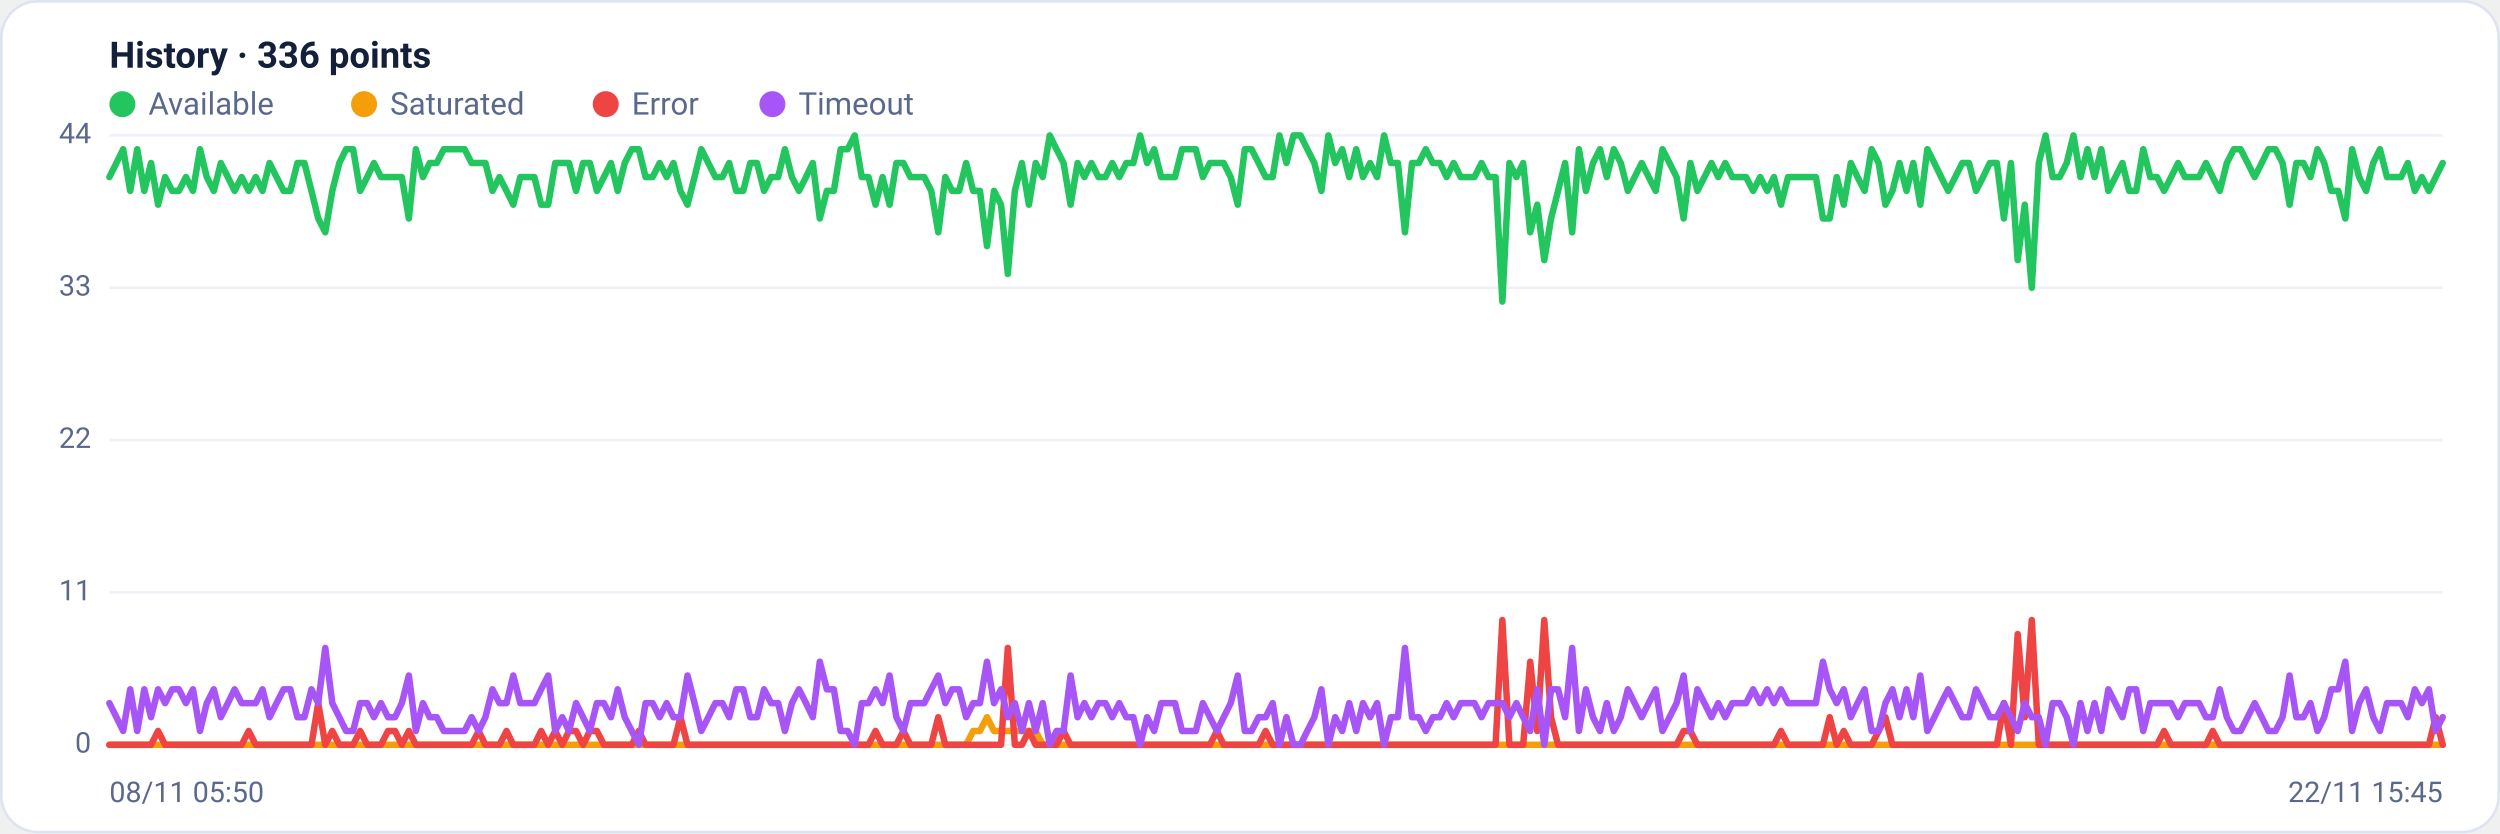
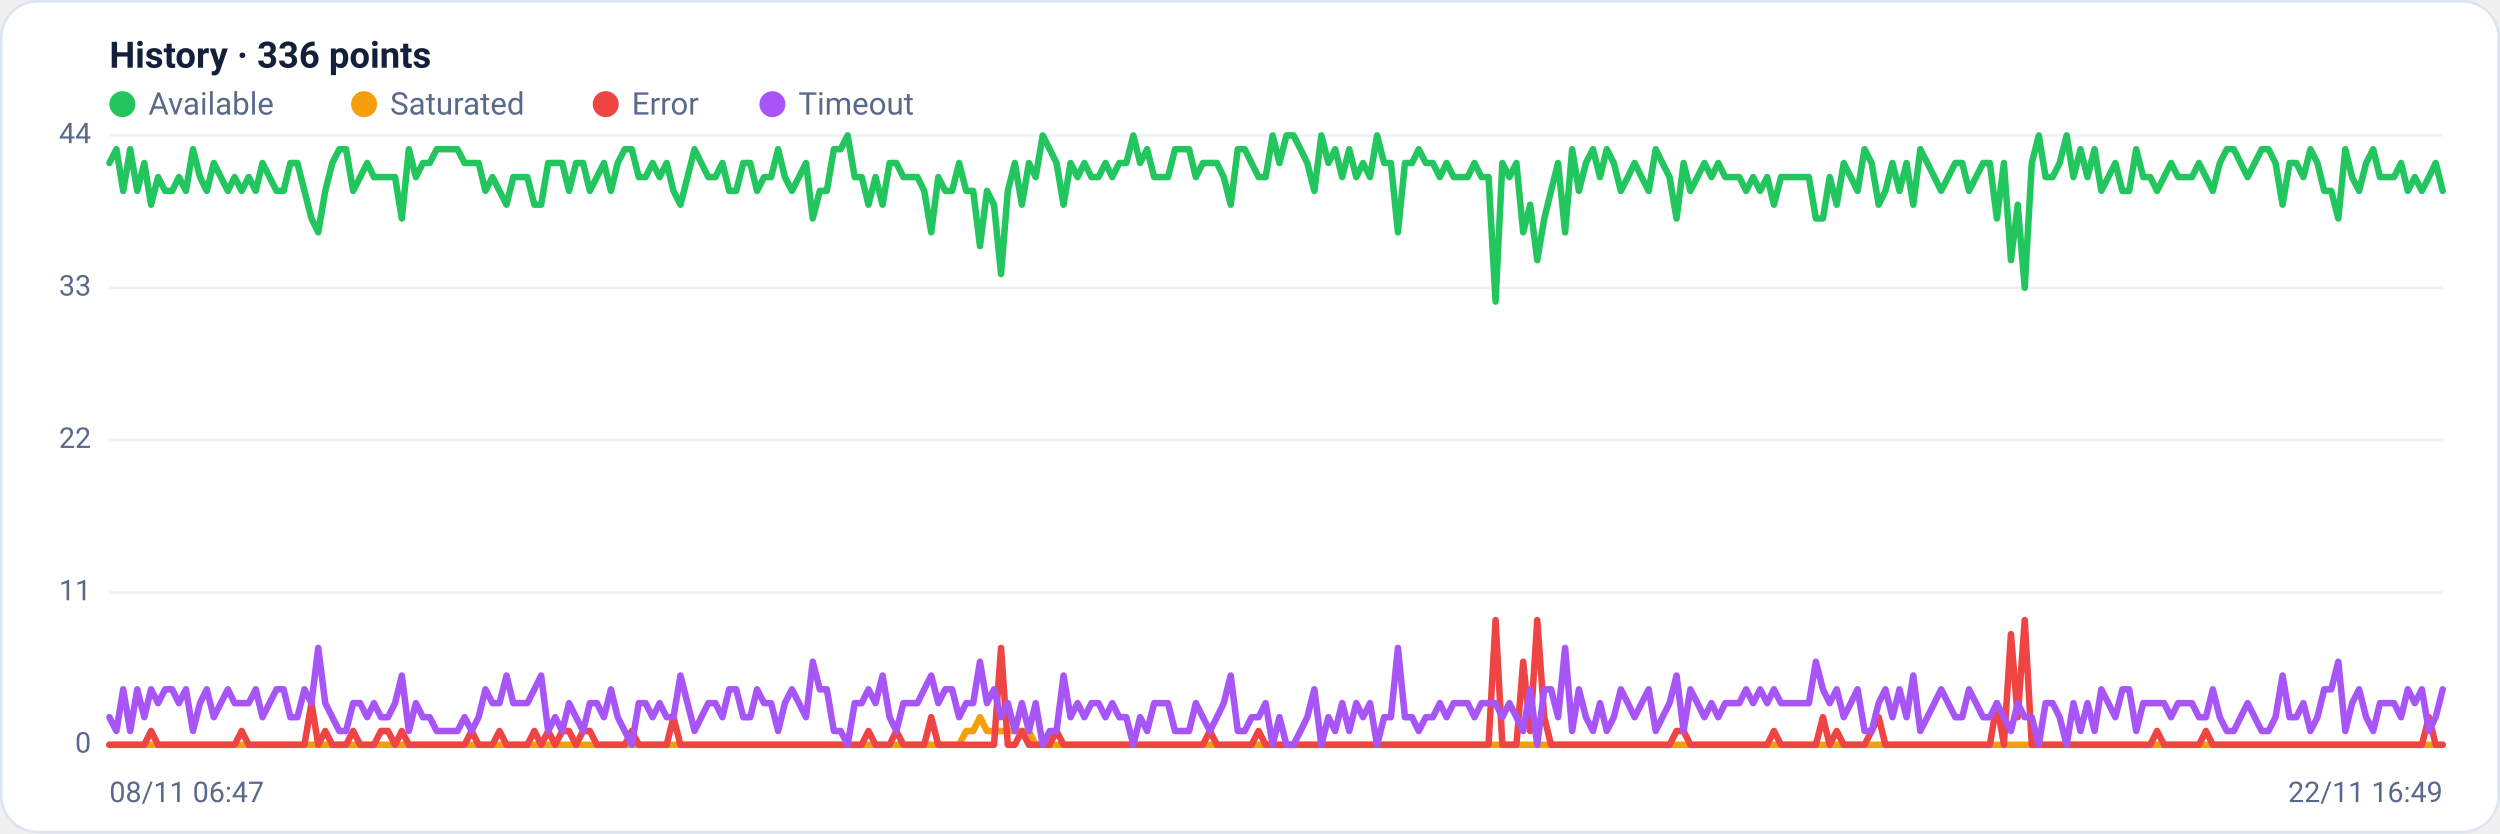
<svg xmlns="http://www.w3.org/2000/svg" viewBox="0 0 960 320" width="960" height="320" font-family="Segoe UI, system-ui, -apple-system, Roboto, Helvetica, Arial, sans-serif" role="img" aria-label="Availability history per region">
  <rect x="0.5" y="0.5" width="959" height="319" rx="14" fill="#ffffff" stroke="#dce3f1" />
  <text x="42" y="26" font-size="14" font-weight="600" fill="#14203a">History · 336 points</text>
  <circle cx="47" cy="40" r="5" fill="#22c55e" />
  <text x="57" y="44" font-size="12" fill="#5a688a">Available</text>
  <circle cx="139.8" cy="40" r="5" fill="#f59e0b" />
  <text x="149.8" y="44" font-size="12" fill="#5a688a">Saturated</text>
  <circle cx="232.6" cy="40" r="5" fill="#ef4444" />
  <text x="242.6" y="44" font-size="12" fill="#5a688a">Error</text>
  <circle cx="296.6" cy="40" r="5" fill="#a855f7" />
  <text x="306.6" y="44" font-size="12" fill="#5a688a">Timeout</text>
  <line x1="42" y1="286.0" x2="938" y2="286.0" stroke="#eef2f7" stroke-width="1" />
  <text x="35" y="289.0" text-anchor="end" font-size="11" fill="#5a688a">0</text>
  <line x1="42" y1="227.5" x2="938" y2="227.5" stroke="#eef2f7" stroke-width="1" />
  <text x="35" y="230.5" text-anchor="end" font-size="11" fill="#5a688a">11</text>
  <line x1="42" y1="169.0" x2="938" y2="169.0" stroke="#eef2f7" stroke-width="1" />
  <text x="35" y="172.0" text-anchor="end" font-size="11" fill="#5a688a">22</text>
  <line x1="42" y1="110.5" x2="938" y2="110.5" stroke="#eef2f7" stroke-width="1" />
  <text x="35" y="113.5" text-anchor="end" font-size="11" fill="#5a688a">33</text>
  <line x1="42" y1="52.0" x2="938" y2="52.0" stroke="#eef2f7" stroke-width="1" />
  <text x="35" y="55.0" text-anchor="end" font-size="11" fill="#5a688a">44</text>
-   <polyline fill="none" stroke="#22c55e" stroke-width="2.5" stroke-linejoin="round" stroke-linecap="round" points="42.0,68.0 44.7,62.6 47.3,57.3 50.0,73.3 52.7,57.3 55.4,73.3 58.0,62.6 60.7,78.6 63.4,68.0 66.1,73.3 68.7,73.3 71.4,68.0 74.1,73.3 76.8,57.3 79.4,68.0 82.1,73.3 84.8,62.6 87.5,68.0 90.1,73.3 92.8,68.0 95.5,73.3 98.2,68.0 100.8,73.3 103.5,62.6 106.2,68.0 108.9,73.3 111.5,73.3 114.2,62.6 116.9,62.6 119.6,73.3 122.2,83.9 124.9,89.2 127.6,73.3 130.3,62.6 132.9,57.3 135.6,57.3 138.3,73.3 141.0,68.0 143.6,62.6 146.3,68.0 149.0,68.0 151.7,68.0 154.3,68.0 157.0,83.9 159.7,57.3 162.4,68.0 165.0,62.6 167.7,62.6 170.4,57.3 173.1,57.3 175.7,57.3 178.4,57.3 181.1,62.6 183.8,62.6 186.4,62.6 189.1,73.3 191.8,68.0 194.5,73.3 197.1,78.6 199.8,68.0 202.5,68.0 205.2,68.0 207.8,78.6 210.5,78.6 213.2,62.6 215.9,62.6 218.5,62.6 221.2,73.3 223.9,62.6 226.5,62.6 229.2,73.3 231.9,68.0 234.6,62.6 237.2,73.3 239.9,62.6 242.6,57.3 245.3,57.3 247.9,68.0 250.6,68.0 253.3,62.6 256.0,68.0 258.6,62.6 261.3,73.3 264.0,78.6 266.7,68.0 269.3,57.3 272.0,62.6 274.7,68.0 277.4,68.0 280.0,62.6 282.7,73.3 285.4,73.3 288.1,62.6 290.7,62.6 293.4,73.3 296.1,68.0 298.8,68.0 301.4,57.3 304.1,68.0 306.8,73.3 309.5,68.0 312.1,62.6 314.8,83.9 317.5,73.3 320.2,73.3 322.8,57.3 325.5,57.3 328.2,52.0 330.9,68.0 333.5,68.0 336.2,78.6 338.9,68.0 341.6,78.6 344.2,62.6 346.9,62.6 349.6,68.0 352.3,68.0 354.9,68.0 357.6,73.3 360.3,89.2 363.0,68.0 365.6,73.3 368.3,73.3 371.0,62.6 373.7,73.3 376.3,73.3 379.0,94.5 381.7,73.3 384.4,78.6 387.0,105.2 389.7,73.3 392.4,62.6 395.1,78.6 397.7,62.6 400.4,68.0 403.1,52.0 405.7,57.3 408.4,62.6 411.1,78.6 413.8,62.6 416.4,68.0 419.1,62.6 421.8,68.0 424.5,68.0 427.1,62.6 429.8,68.0 432.5,62.6 435.2,62.6 437.8,52.0 440.5,62.6 443.2,57.3 445.9,68.0 448.5,68.0 451.2,68.0 453.9,57.3 456.6,57.3 459.2,57.3 461.9,68.0 464.6,62.6 467.3,62.6 469.9,62.6 472.6,68.0 475.3,78.6 478.0,57.3 480.6,57.3 483.3,62.6 486.0,68.0 488.7,68.0 491.3,52.0 494.0,62.6 496.7,52.0 499.4,52.0 502.0,57.3 504.7,62.6 507.4,73.3 510.1,52.0 512.7,62.6 515.4,57.3 518.1,68.0 520.8,57.3 523.4,68.0 526.1,62.6 528.8,68.0 531.5,52.0 534.1,62.6 536.8,62.6 539.5,89.2 542.2,62.6 544.8,62.6 547.5,57.3 550.2,62.6 552.9,62.6 555.5,68.0 558.2,62.6 560.9,68.0 563.6,68.0 566.2,68.0 568.9,62.6 571.6,68.0 574.3,68.0 576.9,115.8 579.6,62.6 582.3,68.0 584.9,62.6 587.6,89.2 590.3,78.6 593.0,99.9 595.6,83.9 598.3,73.3 601.0,62.6 603.7,89.2 606.3,57.3 609.0,73.3 611.7,62.6 614.4,57.3 617.0,68.0 619.7,57.3 622.4,62.6 625.1,73.3 627.7,68.0 630.4,62.6 633.1,68.0 635.8,73.3 638.4,57.3 641.1,62.6 643.8,68.0 646.5,83.9 649.1,62.6 651.8,73.3 654.5,68.0 657.2,62.6 659.8,68.0 662.5,62.6 665.2,68.0 667.9,68.0 670.5,68.0 673.2,73.3 675.9,68.0 678.6,73.3 681.2,68.0 683.9,78.6 686.6,68.0 689.3,68.0 691.9,68.0 694.6,68.0 697.3,68.0 700.0,83.9 702.6,83.9 705.3,68.0 708.0,78.6 710.7,62.6 713.3,68.0 716.0,73.3 718.7,57.3 721.4,62.6 724.0,78.6 726.7,73.3 729.4,62.6 732.1,73.3 734.7,62.6 737.4,78.6 740.1,57.3 742.8,62.6 745.4,68.0 748.1,73.3 750.8,68.0 753.5,62.6 756.1,62.6 758.8,73.3 761.5,68.0 764.1,62.6 766.8,62.6 769.5,83.9 772.2,62.6 774.8,99.9 777.5,78.6 780.2,110.5 782.9,62.6 785.5,52.0 788.2,68.0 790.9,68.0 793.6,62.6 796.2,52.0 798.9,68.0 801.6,57.3 804.3,68.0 806.9,57.3 809.6,73.3 812.3,68.0 815.0,62.6 817.6,73.3 820.3,73.3 823.0,57.3 825.7,68.0 828.3,68.0 831.0,73.3 833.7,68.0 836.4,62.6 839.0,68.0 841.7,68.0 844.4,68.0 847.1,62.6 849.7,68.0 852.4,73.3 855.1,62.6 857.8,57.3 860.4,57.3 863.1,62.6 865.8,68.0 868.5,62.6 871.1,57.3 873.8,57.3 876.5,62.6 879.2,78.6 881.8,62.6 884.5,62.6 887.2,68.0 889.9,57.3 892.5,62.6 895.2,73.3 897.9,73.3 900.6,83.9 903.2,57.3 905.9,68.0 908.6,73.3 911.3,62.6 913.9,57.3 916.6,68.0 919.3,68.0 922.0,68.0 924.6,62.6 927.3,73.3 930.0,68.0 932.7,73.3 935.3,68.0 938.0,62.6" />
-   <polyline fill="none" stroke="#f59e0b" stroke-width="2.5" stroke-linejoin="round" stroke-linecap="round" points="42.0,286.0 44.7,286.0 47.3,286.0 50.0,286.0 52.7,286.0 55.4,286.0 58.0,286.0 60.7,286.0 63.4,286.0 66.1,286.0 68.7,286.0 71.4,286.0 74.1,286.0 76.8,286.0 79.4,286.0 82.1,286.0 84.8,286.0 87.5,286.0 90.1,286.0 92.8,286.0 95.5,286.0 98.2,286.0 100.8,286.0 103.5,286.0 106.2,286.0 108.9,286.0 111.5,286.0 114.2,286.0 116.9,286.0 119.6,286.0 122.2,286.0 124.9,286.0 127.6,286.0 130.3,286.0 132.9,286.0 135.6,286.0 138.3,286.0 141.0,286.0 143.6,286.0 146.3,286.0 149.0,286.0 151.7,286.0 154.3,286.0 157.0,286.0 159.7,286.0 162.4,286.0 165.0,286.0 167.7,286.0 170.4,286.0 173.1,286.0 175.7,286.0 178.4,286.0 181.1,286.0 183.8,286.0 186.4,286.0 189.1,286.0 191.8,286.0 194.5,286.0 197.1,286.0 199.8,286.0 202.5,286.0 205.2,286.0 207.8,286.0 210.5,286.0 213.2,286.0 215.9,286.0 218.5,286.0 221.2,286.0 223.9,286.0 226.5,286.0 229.2,286.0 231.9,286.0 234.6,286.0 237.2,286.0 239.9,286.0 242.6,286.0 245.3,286.0 247.9,286.0 250.6,286.0 253.3,286.0 256.0,286.0 258.6,286.0 261.3,286.0 264.0,286.0 266.7,286.0 269.3,286.0 272.0,286.0 274.7,286.0 277.4,286.0 280.0,286.0 282.7,286.0 285.4,286.0 288.1,286.0 290.7,286.0 293.4,286.0 296.1,286.0 298.8,286.0 301.4,286.0 304.1,286.0 306.8,286.0 309.5,286.0 312.1,286.0 314.8,286.0 317.5,286.0 320.2,286.0 322.8,286.0 325.5,286.0 328.2,286.0 330.9,286.0 333.5,286.0 336.2,286.0 338.9,286.0 341.6,286.0 344.2,286.0 346.9,286.0 349.6,286.0 352.3,286.0 354.9,286.0 357.6,286.0 360.3,286.0 363.0,286.0 365.6,286.0 368.3,286.0 371.0,286.0 373.7,280.7 376.3,280.7 379.0,275.4 381.7,280.7 384.4,280.7 387.0,280.7 389.7,280.7 392.4,280.7 395.1,280.7 397.7,280.7 400.4,286.0 403.1,286.0 405.7,286.0 408.4,286.0 411.1,286.0 413.8,286.0 416.4,286.0 419.1,286.0 421.8,286.0 424.5,286.0 427.1,286.0 429.8,286.0 432.5,286.0 435.2,286.0 437.8,286.0 440.5,286.0 443.2,286.0 445.9,286.0 448.5,286.0 451.2,286.0 453.9,286.0 456.6,286.0 459.2,286.0 461.9,286.0 464.6,286.0 467.3,286.0 469.9,286.0 472.6,286.0 475.3,286.0 478.0,286.0 480.6,286.0 483.3,286.0 486.0,286.0 488.7,286.0 491.3,286.0 494.0,286.0 496.7,286.0 499.4,286.0 502.0,286.0 504.7,286.0 507.4,286.0 510.1,286.0 512.7,286.0 515.4,286.0 518.1,286.0 520.8,286.0 523.4,286.0 526.1,286.0 528.8,286.0 531.5,286.0 534.1,286.0 536.8,286.0 539.5,286.0 542.2,286.0 544.8,286.0 547.5,286.0 550.2,286.0 552.9,286.0 555.5,286.0 558.2,286.0 560.9,286.0 563.6,286.0 566.2,286.0 568.9,286.0 571.6,286.0 574.3,286.0 576.9,286.0 579.6,286.0 582.3,286.0 584.9,286.0 587.6,286.0 590.3,286.0 593.0,286.0 595.6,286.0 598.3,286.0 601.0,286.0 603.7,286.0 606.3,286.0 609.0,286.0 611.7,286.0 614.4,286.0 617.0,286.0 619.7,286.0 622.4,286.0 625.1,286.0 627.7,286.0 630.4,286.0 633.1,286.0 635.8,286.0 638.4,286.0 641.1,286.0 643.8,286.0 646.5,286.0 649.1,286.0 651.8,286.0 654.5,286.0 657.2,286.0 659.8,286.0 662.5,286.0 665.2,286.0 667.9,286.0 670.5,286.0 673.2,286.0 675.9,286.0 678.6,286.0 681.2,286.0 683.9,286.0 686.6,286.0 689.3,286.0 691.9,286.0 694.6,286.0 697.3,286.0 700.0,286.0 702.6,286.0 705.3,286.0 708.0,286.0 710.7,286.0 713.3,286.0 716.0,286.0 718.7,286.0 721.4,286.0 724.0,286.0 726.7,286.0 729.4,286.0 732.1,286.0 734.7,286.0 737.4,286.0 740.1,286.0 742.8,286.0 745.4,286.0 748.1,286.0 750.8,286.0 753.5,286.0 756.1,286.0 758.8,286.0 761.5,286.0 764.1,286.0 766.8,286.0 769.5,286.0 772.2,286.0 774.8,286.0 777.5,286.0 780.2,286.0 782.9,286.0 785.5,286.0 788.2,286.0 790.9,286.0 793.6,286.0 796.2,286.0 798.9,286.0 801.6,286.0 804.3,286.0 806.9,286.0 809.6,286.0 812.3,286.0 815.0,286.0 817.6,286.0 820.3,286.0 823.0,286.0 825.7,286.0 828.3,286.0 831.0,286.0 833.7,286.0 836.4,286.0 839.0,286.0 841.7,286.0 844.4,286.0 847.1,286.0 849.7,286.0 852.4,286.0 855.1,286.0 857.8,286.0 860.4,286.0 863.1,286.0 865.8,286.0 868.5,286.0 871.1,286.0 873.8,286.0 876.5,286.0 879.2,286.0 881.8,286.0 884.5,286.0 887.2,286.0 889.9,286.0 892.5,286.0 895.2,286.0 897.9,286.0 900.6,286.0 903.2,286.0 905.9,286.0 908.6,286.0 911.3,286.0 913.9,286.0 916.6,286.0 919.3,286.0 922.0,286.0 924.6,286.0 927.3,286.0 930.0,286.0 932.7,286.0 935.3,286.0 938.0,286.0" />
-   <polyline fill="none" stroke="#ef4444" stroke-width="2.5" stroke-linejoin="round" stroke-linecap="round" points="42.0,286.0 44.7,286.0 47.3,286.0 50.0,286.0 52.7,286.0 55.4,286.0 58.0,286.0 60.7,280.7 63.4,286.0 66.1,286.0 68.7,286.0 71.4,286.0 74.1,286.0 76.8,286.0 79.4,286.0 82.1,286.0 84.8,286.0 87.5,286.0 90.1,286.0 92.8,286.0 95.5,280.7 98.2,286.0 100.8,286.0 103.5,286.0 106.2,286.0 108.9,286.0 111.5,286.0 114.2,286.0 116.9,286.0 119.6,286.0 122.2,270.0 124.9,286.0 127.6,280.7 130.3,286.0 132.9,286.0 135.6,286.0 138.3,280.7 141.0,286.0 143.6,286.0 146.3,286.0 149.0,280.7 151.7,280.7 154.3,286.0 157.0,280.7 159.7,286.0 162.4,286.0 165.0,286.0 167.7,286.0 170.4,286.0 173.1,286.0 175.7,286.0 178.4,286.0 181.1,286.0 183.8,280.7 186.4,286.0 189.1,286.0 191.8,286.0 194.5,280.7 197.1,286.0 199.8,286.0 202.5,286.0 205.2,286.0 207.8,280.7 210.5,286.0 213.2,280.7 215.9,286.0 218.5,280.7 221.2,280.7 223.9,286.0 226.5,280.7 229.2,280.7 231.9,286.0 234.6,286.0 237.2,286.0 239.9,286.0 242.6,286.0 245.3,280.7 247.9,286.0 250.6,286.0 253.3,286.0 256.0,286.0 258.6,286.0 261.3,275.4 264.0,286.0 266.7,286.0 269.3,286.0 272.0,286.0 274.7,286.0 277.4,286.0 280.0,286.0 282.7,286.0 285.4,286.0 288.1,286.0 290.7,286.0 293.4,286.0 296.1,286.0 298.8,286.0 301.4,286.0 304.1,286.0 306.8,286.0 309.5,286.0 312.1,286.0 314.8,286.0 317.5,286.0 320.2,286.0 322.8,286.0 325.5,286.0 328.2,286.0 330.9,286.0 333.5,286.0 336.2,280.7 338.9,286.0 341.6,286.0 344.2,286.0 346.9,280.7 349.6,286.0 352.3,286.0 354.9,286.0 357.6,286.0 360.3,275.4 363.0,286.0 365.6,286.0 368.3,286.0 371.0,286.0 373.7,286.0 376.3,286.0 379.0,286.0 381.7,286.0 384.4,286.0 387.0,248.8 389.7,286.0 392.4,286.0 395.1,280.7 397.7,286.0 400.4,286.0 403.1,286.0 405.7,286.0 408.4,280.7 411.1,286.0 413.8,286.0 416.4,286.0 419.1,286.0 421.8,286.0 424.5,286.0 427.1,286.0 429.8,286.0 432.5,286.0 435.2,286.0 437.8,286.0 440.5,286.0 443.2,286.0 445.9,286.0 448.5,286.0 451.2,286.0 453.9,286.0 456.6,286.0 459.2,286.0 461.9,286.0 464.6,286.0 467.3,280.7 469.9,286.0 472.6,286.0 475.3,286.0 478.0,286.0 480.6,286.0 483.3,286.0 486.0,280.7 488.7,286.0 491.3,286.0 494.0,286.0 496.7,286.0 499.4,286.0 502.0,286.0 504.7,286.0 507.4,286.0 510.1,286.0 512.7,286.0 515.4,286.0 518.1,286.0 520.8,286.0 523.4,286.0 526.1,286.0 528.8,286.0 531.5,286.0 534.1,286.0 536.8,286.0 539.5,286.0 542.2,286.0 544.8,286.0 547.5,286.0 550.2,286.0 552.9,286.0 555.5,286.0 558.2,286.0 560.9,286.0 563.6,286.0 566.2,286.0 568.9,286.0 571.6,286.0 574.3,286.0 576.9,238.1 579.6,286.0 582.3,286.0 584.9,286.0 587.6,254.1 590.3,280.7 593.0,238.1 595.6,275.4 598.3,286.0 601.0,286.0 603.7,286.0 606.3,286.0 609.0,286.0 611.7,286.0 614.4,286.0 617.0,286.0 619.7,286.0 622.4,286.0 625.1,286.0 627.7,286.0 630.4,286.0 633.1,286.0 635.8,286.0 638.4,286.0 641.1,286.0 643.8,286.0 646.5,280.7 649.1,280.7 651.8,286.0 654.5,286.0 657.2,286.0 659.8,286.0 662.5,286.0 665.2,286.0 667.9,286.0 670.5,286.0 673.2,286.0 675.9,286.0 678.6,286.0 681.2,286.0 683.9,280.7 686.6,286.0 689.3,286.0 691.9,286.0 694.6,286.0 697.3,286.0 700.0,286.0 702.6,275.4 705.3,286.0 708.0,280.7 710.7,286.0 713.3,286.0 716.0,286.0 718.7,286.0 721.4,280.7 724.0,275.4 726.7,286.0 729.4,286.0 732.1,286.0 734.7,286.0 737.4,286.0 740.1,286.0 742.8,286.0 745.4,286.0 748.1,286.0 750.8,286.0 753.5,286.0 756.1,286.0 758.8,286.0 761.5,286.0 764.1,286.0 766.8,286.0 769.5,270.0 772.2,286.0 774.8,243.5 777.5,275.4 780.2,238.1 782.9,286.0 785.5,286.0 788.2,286.0 790.9,286.0 793.6,286.0 796.2,286.0 798.9,286.0 801.6,286.0 804.3,286.0 806.9,286.0 809.6,286.0 812.3,286.0 815.0,286.0 817.6,286.0 820.3,286.0 823.0,286.0 825.7,286.0 828.3,286.0 831.0,280.7 833.7,286.0 836.4,286.0 839.0,286.0 841.7,286.0 844.4,286.0 847.1,286.0 849.7,280.7 852.4,286.0 855.1,286.0 857.8,286.0 860.4,286.0 863.1,286.0 865.8,286.0 868.5,286.0 871.1,286.0 873.8,286.0 876.5,286.0 879.2,286.0 881.8,286.0 884.5,286.0 887.2,286.0 889.9,286.0 892.5,286.0 895.2,286.0 897.9,286.0 900.6,286.0 903.2,286.0 905.9,286.0 908.6,286.0 911.3,286.0 913.9,286.0 916.6,286.0 919.3,286.0 922.0,286.0 924.6,286.0 927.3,286.0 930.0,286.0 932.7,286.0 935.3,275.4 938.0,286.0" />
-   <polyline fill="none" stroke="#a855f7" stroke-width="2.5" stroke-linejoin="round" stroke-linecap="round" points="42.0,270.0 44.7,275.4 47.3,280.7 50.0,264.7 52.7,280.7 55.4,264.7 58.0,275.4 60.7,264.7 63.4,270.0 66.1,264.7 68.7,264.7 71.4,270.0 74.1,264.7 76.8,280.7 79.4,270.0 82.1,264.7 84.8,275.4 87.5,270.0 90.1,264.7 92.8,270.0 95.5,270.0 98.2,270.0 100.8,264.7 103.5,275.4 106.2,270.0 108.9,264.7 111.5,264.7 114.2,275.4 116.9,275.4 119.6,264.7 122.2,270.0 124.9,248.8 127.6,270.0 130.3,275.4 132.9,280.7 135.6,280.7 138.3,270.0 141.0,270.0 143.6,275.4 146.3,270.0 149.0,275.4 151.7,275.4 154.3,270.0 157.0,259.4 159.7,280.7 162.4,270.0 165.0,275.4 167.7,275.4 170.4,280.7 173.1,280.7 175.7,280.7 178.4,280.7 181.1,275.4 183.8,280.7 186.4,275.4 189.1,264.7 191.8,270.0 194.5,270.0 197.1,259.4 199.8,270.0 202.5,270.0 205.2,270.0 207.8,264.7 210.5,259.4 213.2,280.7 215.9,275.4 218.5,280.7 221.2,270.0 223.9,275.4 226.5,280.7 229.2,270.0 231.9,270.0 234.6,275.4 237.2,264.7 239.9,275.4 242.6,280.7 245.3,286.0 247.9,270.0 250.6,270.0 253.3,275.4 256.0,270.0 258.6,275.4 261.3,275.4 264.0,259.4 266.7,270.0 269.3,280.7 272.0,275.4 274.7,270.0 277.4,270.0 280.0,275.4 282.7,264.7 285.4,264.7 288.1,275.4 290.7,275.4 293.4,264.7 296.1,270.0 298.8,270.0 301.4,280.7 304.1,270.0 306.8,264.7 309.5,270.0 312.1,275.4 314.8,254.1 317.5,264.7 320.2,264.7 322.8,280.7 325.5,280.7 328.2,286.0 330.9,270.0 333.5,270.0 336.2,264.7 338.9,270.0 341.6,259.4 344.2,275.4 346.9,280.7 349.6,270.0 352.3,270.0 354.9,270.0 357.6,264.7 360.3,259.4 363.0,270.0 365.6,264.7 368.3,264.7 371.0,275.4 373.7,270.0 376.3,270.0 379.0,254.1 381.7,270.0 384.4,264.7 387.0,275.4 389.7,270.0 392.4,280.7 395.1,270.0 397.7,280.7 400.4,270.0 403.1,286.0 405.7,280.7 408.4,280.7 411.1,259.4 413.8,275.4 416.4,270.0 419.1,275.4 421.8,270.0 424.5,270.0 427.1,275.4 429.8,270.0 432.5,275.4 435.2,275.4 437.8,286.0 440.5,275.4 443.2,280.7 445.9,270.0 448.5,270.0 451.2,270.0 453.9,280.7 456.6,280.7 459.2,280.7 461.9,270.0 464.6,275.4 467.3,280.7 469.9,275.4 472.6,270.0 475.3,259.4 478.0,280.7 480.6,280.7 483.3,275.4 486.0,275.4 488.7,270.0 491.3,286.0 494.0,275.4 496.7,286.0 499.4,286.0 502.0,280.7 504.7,275.4 507.4,264.7 510.1,286.0 512.7,275.4 515.4,280.7 518.1,270.0 520.8,280.7 523.4,270.0 526.1,275.4 528.8,270.0 531.5,286.0 534.1,275.4 536.8,275.4 539.5,248.8 542.2,275.4 544.8,275.4 547.5,280.7 550.2,275.4 552.9,275.4 555.5,270.0 558.2,275.4 560.9,270.0 563.6,270.0 566.2,270.0 568.9,275.4 571.6,270.0 574.3,270.0 576.9,270.0 579.6,275.4 582.3,270.0 584.9,275.4 587.6,280.7 590.3,264.7 593.0,286.0 595.6,264.7 598.3,264.7 601.0,275.4 603.7,248.8 606.3,280.7 609.0,264.7 611.7,275.4 614.4,280.7 617.0,270.0 619.7,280.7 622.4,275.4 625.1,264.7 627.7,270.0 630.4,275.4 633.1,270.0 635.8,264.7 638.4,280.7 641.1,275.4 643.8,270.0 646.5,259.4 649.1,280.7 651.8,264.7 654.5,270.0 657.2,275.4 659.8,270.0 662.5,275.4 665.2,270.0 667.9,270.0 670.5,270.0 673.2,264.7 675.9,270.0 678.6,264.7 681.2,270.0 683.9,264.7 686.6,270.0 689.3,270.0 691.9,270.0 694.6,270.0 697.3,270.0 700.0,254.1 702.6,264.7 705.3,270.0 708.0,264.7 710.7,275.4 713.3,270.0 716.0,264.7 718.7,280.7 721.4,280.7 724.0,270.0 726.7,264.7 729.4,275.4 732.1,264.7 734.7,275.4 737.4,259.4 740.1,280.7 742.8,275.4 745.4,270.0 748.1,264.7 750.8,270.0 753.5,275.4 756.1,275.4 758.8,264.7 761.5,270.0 764.1,275.4 766.8,275.4 769.5,270.0 772.2,275.4 774.8,280.7 777.5,270.0 780.2,275.4 782.9,275.4 785.5,286.0 788.2,270.0 790.9,270.0 793.6,275.4 796.2,286.0 798.9,270.0 801.6,280.7 804.3,270.0 806.9,280.7 809.6,264.7 812.3,270.0 815.0,275.4 817.6,264.7 820.3,264.7 823.0,280.7 825.7,270.0 828.3,270.0 831.0,270.0 833.7,270.0 836.4,275.4 839.0,270.0 841.7,270.0 844.4,270.0 847.1,275.4 849.7,275.4 852.4,264.7 855.1,275.4 857.8,280.7 860.4,280.7 863.1,275.4 865.8,270.0 868.5,275.4 871.1,280.7 873.8,280.7 876.5,275.4 879.2,259.4 881.8,275.4 884.5,275.4 887.2,270.0 889.9,280.7 892.5,275.4 895.2,264.7 897.9,264.7 900.6,254.1 903.2,280.7 905.9,270.0 908.6,264.7 911.3,275.4 913.9,280.7 916.6,270.0 919.3,270.0 922.0,270.0 924.6,275.4 927.3,264.7 930.0,270.0 932.7,264.7 935.3,280.7 938.0,275.4" />
-   <text x="42" y="308" font-size="11" fill="#5a688a">08/11 05:50</text>
-   <text x="938" y="308" text-anchor="end" font-size="11" fill="#5a688a">22/11 15:45</text>
+   <polyline fill="none" stroke="#22c55e" stroke-width="2.5" stroke-linejoin="round" stroke-linecap="round" points="42.0,62.6 44.7,57.3 47.3,73.3 50.0,57.3 52.7,73.3 55.4,62.6 58.0,78.6 60.7,68.0 63.4,73.3 66.1,73.3 68.7,68.0 71.4,73.3 74.1,57.3 76.8,68.0 79.4,73.3 82.1,62.6 84.8,68.0 87.5,73.3 90.1,68.0 92.8,73.3 95.5,68.0 98.2,73.3 100.8,62.6 103.5,68.0 106.2,73.3 108.9,73.3 111.5,62.6 114.2,62.6 116.9,73.3 119.6,83.9 122.2,89.2 124.9,73.3 127.6,62.6 130.3,57.3 132.9,57.3 135.6,73.3 138.3,68.0 141.0,62.6 143.6,68.0 146.3,68.0 149.0,68.0 151.7,68.0 154.3,83.9 157.0,57.3 159.7,68.0 162.4,62.6 165.0,62.6 167.7,57.3 170.4,57.3 173.1,57.3 175.7,57.3 178.4,62.6 181.1,62.6 183.8,62.6 186.4,73.3 189.1,68.0 191.8,73.3 194.5,78.6 197.1,68.0 199.8,68.0 202.5,68.0 205.2,78.6 207.8,78.6 210.5,62.6 213.2,62.6 215.9,62.6 218.5,73.3 221.2,62.6 223.9,62.6 226.5,73.3 229.2,68.0 231.9,62.6 234.6,73.3 237.2,62.6 239.9,57.3 242.6,57.3 245.3,68.0 247.9,68.0 250.6,62.6 253.3,68.0 256.0,62.6 258.6,73.3 261.3,78.6 264.0,68.0 266.7,57.3 269.3,62.6 272.0,68.0 274.7,68.0 277.4,62.6 280.0,73.3 282.7,73.3 285.4,62.6 288.1,62.6 290.7,73.3 293.4,68.0 296.1,68.0 298.8,57.3 301.4,68.0 304.1,73.3 306.8,68.0 309.5,62.6 312.1,83.9 314.8,73.3 317.5,73.3 320.2,57.3 322.8,57.3 325.5,52.0 328.2,68.0 330.9,68.0 333.5,78.6 336.2,68.0 338.9,78.6 341.6,62.6 344.2,62.6 346.9,68.0 349.6,68.0 352.3,68.0 354.9,73.3 357.6,89.2 360.3,68.0 363.0,73.3 365.6,73.3 368.3,62.6 371.0,73.3 373.7,73.3 376.3,94.5 379.0,73.3 381.7,78.6 384.4,105.2 387.0,73.3 389.7,62.6 392.4,78.6 395.1,62.6 397.7,68.0 400.4,52.0 403.1,57.3 405.7,62.6 408.4,78.6 411.1,62.6 413.8,68.0 416.4,62.6 419.1,68.0 421.8,68.0 424.5,62.6 427.1,68.0 429.8,62.6 432.5,62.6 435.2,52.0 437.8,62.6 440.5,57.3 443.2,68.0 445.9,68.0 448.5,68.0 451.2,57.3 453.9,57.3 456.6,57.3 459.2,68.0 461.9,62.6 464.6,62.6 467.3,62.6 469.9,68.0 472.6,78.6 475.3,57.3 478.0,57.3 480.6,62.6 483.3,68.0 486.0,68.0 488.7,52.0 491.3,62.6 494.0,52.0 496.7,52.0 499.4,57.3 502.0,62.6 504.7,73.3 507.4,52.0 510.1,62.6 512.7,57.3 515.4,68.0 518.1,57.3 520.8,68.0 523.4,62.6 526.1,68.0 528.8,52.0 531.5,62.6 534.1,62.6 536.8,89.2 539.5,62.6 542.2,62.6 544.8,57.3 547.5,62.6 550.2,62.6 552.9,68.0 555.5,62.6 558.2,68.0 560.9,68.0 563.6,68.0 566.2,62.6 568.9,68.0 571.6,68.0 574.3,115.8 576.9,62.6 579.6,68.0 582.3,62.6 584.9,89.2 587.6,78.6 590.3,99.9 593.0,83.9 595.6,73.3 598.3,62.6 601.0,89.2 603.7,57.3 606.3,73.3 609.0,62.6 611.7,57.3 614.4,68.0 617.0,57.3 619.7,62.6 622.4,73.3 625.1,68.0 627.7,62.6 630.4,68.0 633.1,73.3 635.8,57.3 638.4,62.6 641.1,68.0 643.8,83.9 646.5,62.6 649.1,73.3 651.8,68.0 654.5,62.6 657.2,68.0 659.8,62.6 662.5,68.0 665.2,68.0 667.9,68.0 670.5,73.3 673.2,68.0 675.9,73.3 678.6,68.0 681.2,78.6 683.9,68.0 686.6,68.0 689.3,68.0 691.9,68.0 694.6,68.0 697.3,83.9 700.0,83.9 702.6,68.0 705.3,78.6 708.0,62.6 710.7,68.0 713.3,73.3 716.0,57.3 718.7,62.6 721.4,78.6 724.0,73.3 726.7,62.6 729.4,73.3 732.1,62.6 734.7,78.6 737.4,57.3 740.1,62.6 742.8,68.0 745.4,73.3 748.1,68.0 750.8,62.6 753.5,62.6 756.1,73.3 758.8,68.0 761.5,62.6 764.1,62.6 766.8,83.9 769.5,62.6 772.2,99.9 774.8,78.6 777.5,110.5 780.2,62.6 782.9,52.0 785.5,68.0 788.2,68.0 790.9,62.6 793.6,52.0 796.2,68.0 798.9,57.3 801.6,68.0 804.3,57.3 806.9,73.3 809.6,68.0 812.3,62.6 815.0,73.3 817.6,73.3 820.3,57.3 823.0,68.0 825.7,68.0 828.3,73.3 831.0,68.0 833.7,62.6 836.4,68.0 839.0,68.0 841.7,68.0 844.4,62.6 847.1,68.0 849.7,73.3 852.4,62.6 855.1,57.3 857.8,57.3 860.4,62.6 863.1,68.0 865.8,62.6 868.5,57.3 871.1,57.3 873.8,62.6 876.5,78.6 879.2,62.6 881.8,62.6 884.5,68.0 887.2,57.3 889.9,62.6 892.5,73.3 895.2,73.3 897.9,83.9 900.6,57.3 903.2,68.0 905.9,73.3 908.6,62.6 911.3,57.3 913.9,68.0 916.6,68.0 919.3,68.0 922.0,62.6 924.6,73.3 927.3,68.0 930.0,73.3 932.7,68.0 935.3,62.6 938.0,73.3" />
+   <polyline fill="none" stroke="#f59e0b" stroke-width="2.5" stroke-linejoin="round" stroke-linecap="round" points="42.0,286.0 44.7,286.0 47.3,286.0 50.0,286.0 52.7,286.0 55.4,286.0 58.0,286.0 60.7,286.0 63.4,286.0 66.1,286.0 68.7,286.0 71.4,286.0 74.1,286.0 76.8,286.0 79.4,286.0 82.1,286.0 84.8,286.0 87.5,286.0 90.1,286.0 92.8,286.0 95.5,286.0 98.2,286.0 100.8,286.0 103.5,286.0 106.2,286.0 108.9,286.0 111.5,286.0 114.2,286.0 116.9,286.0 119.6,286.0 122.2,286.0 124.9,286.0 127.6,286.0 130.3,286.0 132.9,286.0 135.6,286.0 138.3,286.0 141.0,286.0 143.6,286.0 146.3,286.0 149.0,286.0 151.7,286.0 154.3,286.0 157.0,286.0 159.7,286.0 162.4,286.0 165.0,286.0 167.7,286.0 170.4,286.0 173.1,286.0 175.7,286.0 178.4,286.0 181.1,286.0 183.8,286.0 186.4,286.0 189.1,286.0 191.8,286.0 194.5,286.0 197.1,286.0 199.8,286.0 202.5,286.0 205.2,286.0 207.8,286.0 210.5,286.0 213.2,286.0 215.9,286.0 218.5,286.0 221.2,286.0 223.9,286.0 226.5,286.0 229.2,286.0 231.9,286.0 234.6,286.0 237.2,286.0 239.9,286.0 242.6,286.0 245.3,286.0 247.9,286.0 250.6,286.0 253.3,286.0 256.0,286.0 258.6,286.0 261.3,286.0 264.0,286.0 266.7,286.0 269.3,286.0 272.0,286.0 274.7,286.0 277.4,286.0 280.0,286.0 282.7,286.0 285.4,286.0 288.1,286.0 290.7,286.0 293.4,286.0 296.1,286.0 298.8,286.0 301.4,286.0 304.1,286.0 306.8,286.0 309.5,286.0 312.1,286.0 314.8,286.0 317.5,286.0 320.2,286.0 322.8,286.0 325.5,286.0 328.2,286.0 330.9,286.0 333.5,286.0 336.2,286.0 338.9,286.0 341.6,286.0 344.2,286.0 346.9,286.0 349.6,286.0 352.3,286.0 354.9,286.0 357.6,286.0 360.3,286.0 363.0,286.0 365.6,286.0 368.3,286.0 371.0,280.7 373.7,280.7 376.3,275.4 379.0,280.7 381.7,280.7 384.4,280.7 387.0,280.7 389.7,280.7 392.4,280.7 395.1,280.7 397.7,286.0 400.4,286.0 403.1,286.0 405.7,286.0 408.4,286.0 411.1,286.0 413.8,286.0 416.4,286.0 419.1,286.0 421.8,286.0 424.5,286.0 427.1,286.0 429.8,286.0 432.5,286.0 435.2,286.0 437.8,286.0 440.5,286.0 443.2,286.0 445.9,286.0 448.5,286.0 451.2,286.0 453.9,286.0 456.6,286.0 459.2,286.0 461.9,286.0 464.6,286.0 467.3,286.0 469.9,286.0 472.6,286.0 475.3,286.0 478.0,286.0 480.6,286.0 483.3,286.0 486.0,286.0 488.7,286.0 491.3,286.0 494.0,286.0 496.7,286.0 499.4,286.0 502.0,286.0 504.7,286.0 507.4,286.0 510.1,286.0 512.7,286.0 515.4,286.0 518.1,286.0 520.8,286.0 523.4,286.0 526.1,286.0 528.8,286.0 531.5,286.0 534.1,286.0 536.8,286.0 539.5,286.0 542.2,286.0 544.8,286.0 547.5,286.0 550.2,286.0 552.9,286.0 555.5,286.0 558.2,286.0 560.9,286.0 563.6,286.0 566.2,286.0 568.9,286.0 571.6,286.0 574.3,286.0 576.9,286.0 579.6,286.0 582.3,286.0 584.9,286.0 587.6,286.0 590.3,286.0 593.0,286.0 595.6,286.0 598.3,286.0 601.0,286.0 603.7,286.0 606.3,286.0 609.0,286.0 611.7,286.0 614.4,286.0 617.0,286.0 619.7,286.0 622.4,286.0 625.1,286.0 627.7,286.0 630.4,286.0 633.1,286.0 635.8,286.0 638.4,286.0 641.1,286.0 643.8,286.0 646.5,286.0 649.1,286.0 651.8,286.0 654.5,286.0 657.2,286.0 659.8,286.0 662.5,286.0 665.2,286.0 667.9,286.0 670.5,286.0 673.2,286.0 675.9,286.0 678.6,286.0 681.2,286.0 683.9,286.0 686.6,286.0 689.3,286.0 691.9,286.0 694.6,286.0 697.3,286.0 700.0,286.0 702.6,286.0 705.3,286.0 708.0,286.0 710.7,286.0 713.3,286.0 716.0,286.0 718.7,286.0 721.4,286.0 724.0,286.0 726.7,286.0 729.4,286.0 732.1,286.0 734.7,286.0 737.4,286.0 740.1,286.0 742.8,286.0 745.4,286.0 748.1,286.0 750.8,286.0 753.5,286.0 756.1,286.0 758.8,286.0 761.5,286.0 764.1,286.0 766.8,286.0 769.5,286.0 772.2,286.0 774.8,286.0 777.5,286.0 780.2,286.0 782.9,286.0 785.5,286.0 788.2,286.0 790.9,286.0 793.6,286.0 796.2,286.0 798.9,286.0 801.6,286.0 804.3,286.0 806.9,286.0 809.6,286.0 812.3,286.0 815.0,286.0 817.6,286.0 820.3,286.0 823.0,286.0 825.7,286.0 828.3,286.0 831.0,286.0 833.7,286.0 836.4,286.0 839.0,286.0 841.7,286.0 844.4,286.0 847.1,286.0 849.7,286.0 852.4,286.0 855.1,286.0 857.8,286.0 860.4,286.0 863.1,286.0 865.8,286.0 868.5,286.0 871.1,286.0 873.8,286.0 876.5,286.0 879.2,286.0 881.8,286.0 884.5,286.0 887.2,286.0 889.9,286.0 892.5,286.0 895.2,286.0 897.9,286.0 900.6,286.0 903.2,286.0 905.9,286.0 908.6,286.0 911.3,286.0 913.9,286.0 916.6,286.0 919.3,286.0 922.0,286.0 924.6,286.0 927.3,286.0 930.0,286.0 932.7,286.0 935.3,286.0 938.0,286.0" />
+   <polyline fill="none" stroke="#ef4444" stroke-width="2.5" stroke-linejoin="round" stroke-linecap="round" points="42.0,286.0 44.7,286.0 47.3,286.0 50.0,286.0 52.7,286.0 55.4,286.0 58.0,280.7 60.7,286.0 63.4,286.0 66.1,286.0 68.7,286.0 71.4,286.0 74.1,286.0 76.8,286.0 79.4,286.0 82.1,286.0 84.8,286.0 87.5,286.0 90.1,286.0 92.8,280.7 95.5,286.0 98.2,286.0 100.8,286.0 103.5,286.0 106.2,286.0 108.9,286.0 111.5,286.0 114.2,286.0 116.9,286.0 119.6,270.0 122.2,286.0 124.9,280.7 127.6,286.0 130.3,286.0 132.9,286.0 135.6,280.7 138.3,286.0 141.0,286.0 143.6,286.0 146.3,280.7 149.0,280.7 151.7,286.0 154.3,280.7 157.0,286.0 159.7,286.0 162.4,286.0 165.0,286.0 167.7,286.0 170.4,286.0 173.1,286.0 175.7,286.0 178.4,286.0 181.1,280.7 183.8,286.0 186.4,286.0 189.1,286.0 191.8,280.7 194.5,286.0 197.1,286.0 199.8,286.0 202.5,286.0 205.2,280.7 207.8,286.0 210.5,280.7 213.2,286.0 215.9,280.7 218.5,280.7 221.2,286.0 223.9,280.7 226.5,280.7 229.2,286.0 231.9,286.0 234.6,286.0 237.2,286.0 239.9,286.0 242.6,280.7 245.3,286.0 247.9,286.0 250.6,286.0 253.3,286.0 256.0,286.0 258.6,275.4 261.3,286.0 264.0,286.0 266.7,286.0 269.3,286.0 272.0,286.0 274.7,286.0 277.4,286.0 280.0,286.0 282.7,286.0 285.4,286.0 288.1,286.0 290.7,286.0 293.4,286.0 296.1,286.0 298.8,286.0 301.4,286.0 304.1,286.0 306.8,286.0 309.5,286.0 312.1,286.0 314.8,286.0 317.5,286.0 320.2,286.0 322.8,286.0 325.5,286.0 328.2,286.0 330.9,286.0 333.5,280.7 336.2,286.0 338.9,286.0 341.6,286.0 344.2,280.7 346.9,286.0 349.6,286.0 352.3,286.0 354.9,286.0 357.6,275.4 360.3,286.0 363.0,286.0 365.6,286.0 368.3,286.0 371.0,286.0 373.7,286.0 376.3,286.0 379.0,286.0 381.7,286.0 384.4,248.8 387.0,286.0 389.7,286.0 392.4,280.7 395.1,286.0 397.7,286.0 400.4,286.0 403.1,286.0 405.7,280.7 408.4,286.0 411.1,286.0 413.8,286.0 416.4,286.0 419.1,286.0 421.8,286.0 424.5,286.0 427.1,286.0 429.8,286.0 432.5,286.0 435.2,286.0 437.8,286.0 440.5,286.0 443.2,286.0 445.9,286.0 448.5,286.0 451.2,286.0 453.9,286.0 456.6,286.0 459.2,286.0 461.9,286.0 464.6,280.7 467.3,286.0 469.9,286.0 472.6,286.0 475.3,286.0 478.0,286.0 480.6,286.0 483.3,280.7 486.0,286.0 488.7,286.0 491.3,286.0 494.0,286.0 496.7,286.0 499.4,286.0 502.0,286.0 504.7,286.0 507.4,286.0 510.1,286.0 512.7,286.0 515.4,286.0 518.1,286.0 520.8,286.0 523.4,286.0 526.1,286.0 528.8,286.0 531.5,286.0 534.1,286.0 536.8,286.0 539.5,286.0 542.2,286.0 544.8,286.0 547.5,286.0 550.2,286.0 552.9,286.0 555.5,286.0 558.2,286.0 560.9,286.0 563.6,286.0 566.2,286.0 568.9,286.0 571.6,286.0 574.3,238.1 576.9,286.0 579.6,286.0 582.3,286.0 584.9,254.1 587.6,280.7 590.3,238.1 593.0,275.4 595.6,286.0 598.3,286.0 601.0,286.0 603.7,286.0 606.3,286.0 609.0,286.0 611.7,286.0 614.4,286.0 617.0,286.0 619.7,286.0 622.4,286.0 625.1,286.0 627.7,286.0 630.4,286.0 633.1,286.0 635.8,286.0 638.4,286.0 641.1,286.0 643.8,280.7 646.5,280.7 649.1,286.0 651.8,286.0 654.5,286.0 657.2,286.0 659.8,286.0 662.5,286.0 665.2,286.0 667.9,286.0 670.5,286.0 673.2,286.0 675.9,286.0 678.6,286.0 681.2,280.7 683.9,286.0 686.6,286.0 689.3,286.0 691.9,286.0 694.6,286.0 697.3,286.0 700.0,275.4 702.6,286.0 705.3,280.7 708.0,286.0 710.7,286.0 713.3,286.0 716.0,286.0 718.7,280.7 721.4,275.4 724.0,286.0 726.7,286.0 729.4,286.0 732.1,286.0 734.7,286.0 737.4,286.0 740.1,286.0 742.8,286.0 745.4,286.0 748.1,286.0 750.8,286.0 753.5,286.0 756.1,286.0 758.8,286.0 761.5,286.0 764.1,286.0 766.8,270.0 769.5,286.0 772.2,243.5 774.8,275.4 777.5,238.1 780.2,286.0 782.9,286.0 785.5,286.0 788.2,286.0 790.9,286.0 793.6,286.0 796.2,286.0 798.9,286.0 801.6,286.0 804.3,286.0 806.9,286.0 809.6,286.0 812.3,286.0 815.0,286.0 817.6,286.0 820.3,286.0 823.0,286.0 825.7,286.0 828.3,280.7 831.0,286.0 833.7,286.0 836.4,286.0 839.0,286.0 841.7,286.0 844.4,286.0 847.1,280.7 849.7,286.0 852.4,286.0 855.1,286.0 857.8,286.0 860.4,286.0 863.1,286.0 865.8,286.0 868.5,286.0 871.1,286.0 873.8,286.0 876.5,286.0 879.2,286.0 881.8,286.0 884.5,286.0 887.2,286.0 889.9,286.0 892.5,286.0 895.2,286.0 897.9,286.0 900.6,286.0 903.2,286.0 905.9,286.0 908.6,286.0 911.3,286.0 913.9,286.0 916.6,286.0 919.3,286.0 922.0,286.0 924.6,286.0 927.3,286.0 930.0,286.0 932.7,275.4 935.3,286.0 938.0,286.0" />
+   <polyline fill="none" stroke="#a855f7" stroke-width="2.5" stroke-linejoin="round" stroke-linecap="round" points="42.0,275.4 44.7,280.7 47.3,264.7 50.0,280.7 52.7,264.7 55.4,275.4 58.0,264.7 60.7,270.0 63.4,264.7 66.1,264.7 68.7,270.0 71.4,264.7 74.1,280.7 76.8,270.0 79.4,264.7 82.1,275.4 84.8,270.0 87.5,264.7 90.1,270.0 92.8,270.0 95.5,270.0 98.2,264.7 100.8,275.4 103.5,270.0 106.2,264.7 108.9,264.7 111.5,275.4 114.2,275.4 116.9,264.7 119.6,270.0 122.2,248.8 124.9,270.0 127.6,275.4 130.3,280.7 132.9,280.7 135.6,270.0 138.3,270.0 141.0,275.4 143.6,270.0 146.3,275.4 149.0,275.4 151.7,270.0 154.3,259.4 157.0,280.7 159.7,270.0 162.4,275.4 165.0,275.4 167.7,280.7 170.4,280.7 173.1,280.7 175.7,280.7 178.4,275.4 181.1,280.7 183.8,275.4 186.4,264.7 189.1,270.0 191.8,270.0 194.5,259.4 197.1,270.0 199.8,270.0 202.5,270.0 205.2,264.7 207.8,259.4 210.5,280.7 213.2,275.4 215.9,280.7 218.5,270.0 221.2,275.4 223.9,280.7 226.5,270.0 229.2,270.0 231.9,275.4 234.6,264.7 237.2,275.4 239.9,280.7 242.6,286.0 245.3,270.0 247.9,270.0 250.6,275.4 253.3,270.0 256.0,275.4 258.6,275.4 261.3,259.4 264.0,270.0 266.7,280.7 269.3,275.4 272.0,270.0 274.7,270.0 277.4,275.4 280.0,264.7 282.7,264.7 285.4,275.4 288.1,275.4 290.7,264.7 293.4,270.0 296.1,270.0 298.8,280.7 301.4,270.0 304.1,264.7 306.8,270.0 309.5,275.4 312.1,254.1 314.8,264.7 317.5,264.7 320.2,280.7 322.8,280.7 325.5,286.0 328.2,270.0 330.9,270.0 333.5,264.7 336.2,270.0 338.9,259.4 341.6,275.4 344.2,280.7 346.9,270.0 349.6,270.0 352.3,270.0 354.9,264.7 357.6,259.4 360.3,270.0 363.0,264.7 365.6,264.7 368.3,275.4 371.0,270.0 373.7,270.0 376.3,254.1 379.0,270.0 381.7,264.7 384.4,275.4 387.0,270.0 389.7,280.7 392.4,270.0 395.1,280.7 397.7,270.0 400.4,286.0 403.1,280.7 405.7,280.7 408.4,259.4 411.1,275.4 413.8,270.0 416.4,275.4 419.1,270.0 421.8,270.0 424.5,275.4 427.1,270.0 429.8,275.4 432.5,275.4 435.2,286.0 437.8,275.4 440.5,280.7 443.2,270.0 445.9,270.0 448.5,270.0 451.2,280.7 453.9,280.7 456.6,280.7 459.2,270.0 461.9,275.4 464.6,280.7 467.3,275.4 469.9,270.0 472.6,259.4 475.3,280.7 478.0,280.7 480.6,275.4 483.3,275.4 486.0,270.0 488.7,286.0 491.3,275.4 494.0,286.0 496.7,286.0 499.4,280.7 502.0,275.4 504.7,264.7 507.4,286.0 510.1,275.4 512.7,280.7 515.4,270.0 518.1,280.7 520.8,270.0 523.4,275.4 526.1,270.0 528.8,286.0 531.5,275.4 534.1,275.4 536.8,248.8 539.5,275.4 542.2,275.4 544.8,280.7 547.5,275.4 550.2,275.4 552.9,270.0 555.5,275.4 558.2,270.0 560.9,270.0 563.6,270.0 566.2,275.4 568.9,270.0 571.6,270.0 574.3,270.0 576.9,275.4 579.6,270.0 582.3,275.4 584.9,280.7 587.6,264.7 590.3,286.0 593.0,264.7 595.6,264.7 598.3,275.4 601.0,248.8 603.7,280.7 606.3,264.7 609.0,275.4 611.7,280.7 614.4,270.0 617.0,280.7 619.7,275.4 622.4,264.7 625.1,270.0 627.7,275.4 630.4,270.0 633.1,264.7 635.8,280.7 638.4,275.4 641.1,270.0 643.8,259.4 646.5,280.7 649.1,264.7 651.8,270.0 654.5,275.4 657.2,270.0 659.8,275.4 662.5,270.0 665.2,270.0 667.9,270.0 670.5,264.7 673.2,270.0 675.9,264.7 678.6,270.0 681.2,264.7 683.9,270.0 686.6,270.0 689.3,270.0 691.9,270.0 694.6,270.0 697.3,254.1 700.0,264.7 702.6,270.0 705.3,264.7 708.0,275.4 710.7,270.0 713.3,264.7 716.0,280.7 718.7,280.7 721.4,270.0 724.0,264.7 726.7,275.4 729.4,264.7 732.1,275.4 734.7,259.4 737.4,280.7 740.1,275.4 742.8,270.0 745.4,264.7 748.1,270.0 750.8,275.4 753.5,275.4 756.1,264.7 758.8,270.0 761.5,275.4 764.1,275.4 766.8,270.0 769.5,275.4 772.2,280.7 774.8,270.0 777.5,275.4 780.2,275.4 782.9,286.0 785.5,270.0 788.2,270.0 790.9,275.4 793.6,286.0 796.2,270.0 798.9,280.7 801.6,270.0 804.3,280.7 806.9,264.7 809.6,270.0 812.3,275.4 815.0,264.7 817.6,264.7 820.3,280.7 823.0,270.0 825.7,270.0 828.3,270.0 831.0,270.0 833.7,275.4 836.4,270.0 839.0,270.0 841.7,270.0 844.4,275.4 847.1,275.4 849.7,264.7 852.4,275.4 855.1,280.7 857.8,280.7 860.4,275.4 863.1,270.0 865.8,275.4 868.5,280.7 871.1,280.7 873.8,275.4 876.5,259.4 879.2,275.4 881.8,275.4 884.5,270.0 887.2,280.7 889.9,275.4 892.5,264.7 895.2,264.7 897.9,254.1 900.6,280.7 903.2,270.0 905.9,264.7 908.6,275.4 911.3,280.7 913.9,270.0 916.6,270.0 919.3,270.0 922.0,275.4 924.6,264.7 927.3,270.0 930.0,264.7 932.7,280.7 935.3,275.4 938.0,264.7" />
+   <text x="42" y="308" font-size="11" fill="#5a688a">08/11 06:47</text>
+   <text x="938" y="308" text-anchor="end" font-size="11" fill="#5a688a">22/11 16:49</text>
</svg>
